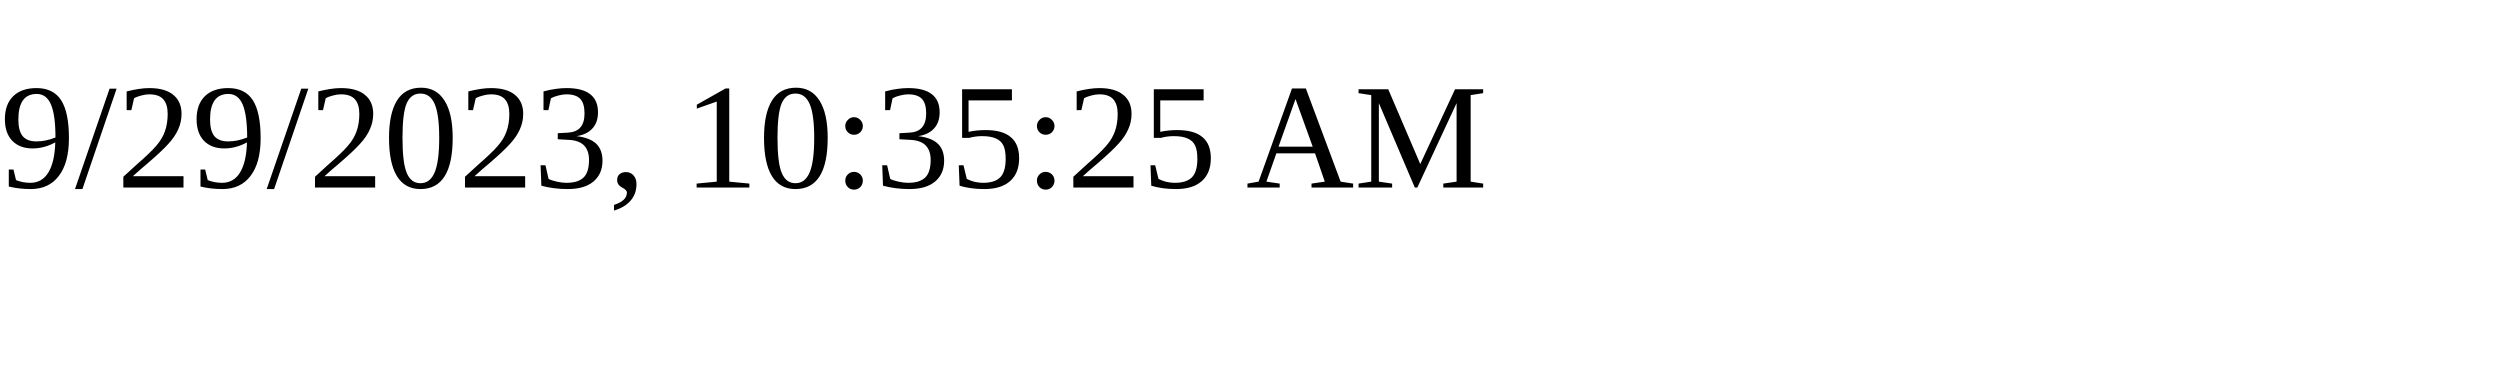
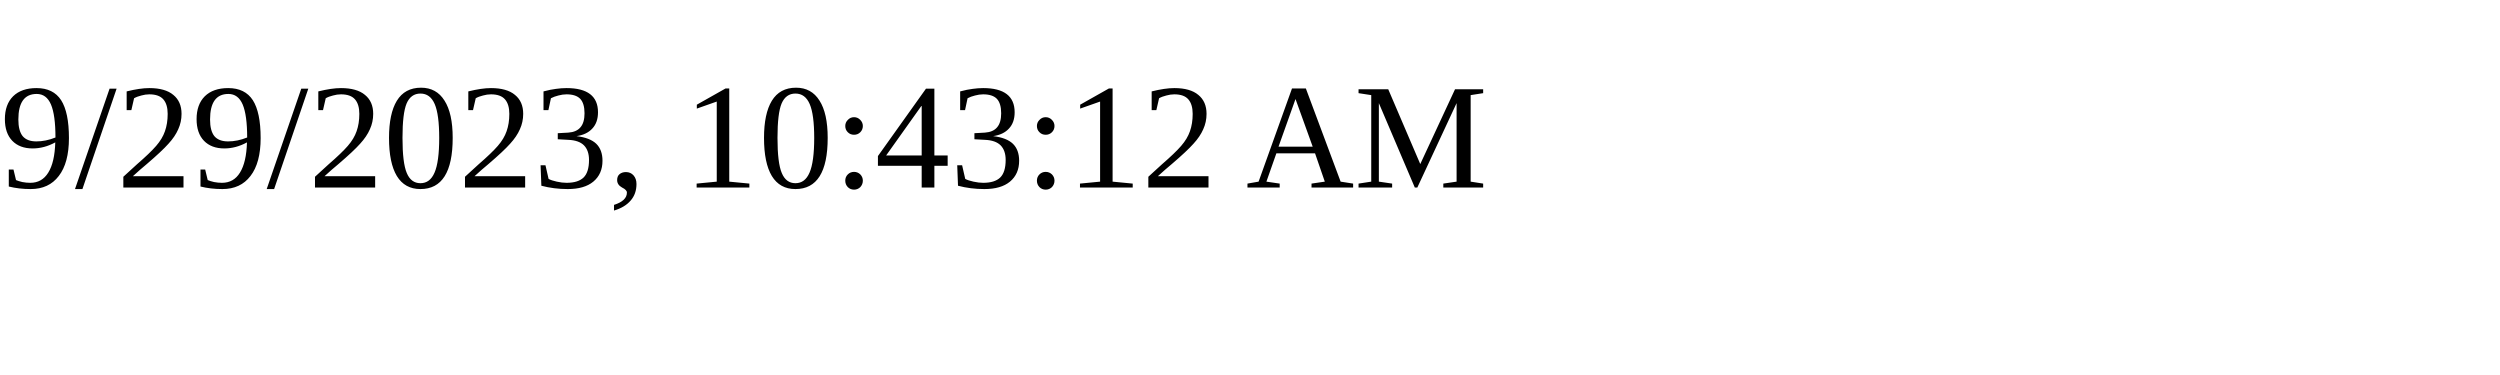
<svg xmlns="http://www.w3.org/2000/svg" height="30" width="200">
-   <text x="0" y="15">9/29/2023, 10:35:25 AM</text>
+   <text x="0" y="15">9/29/2023, 10:43:12 AM</text>
</svg>
